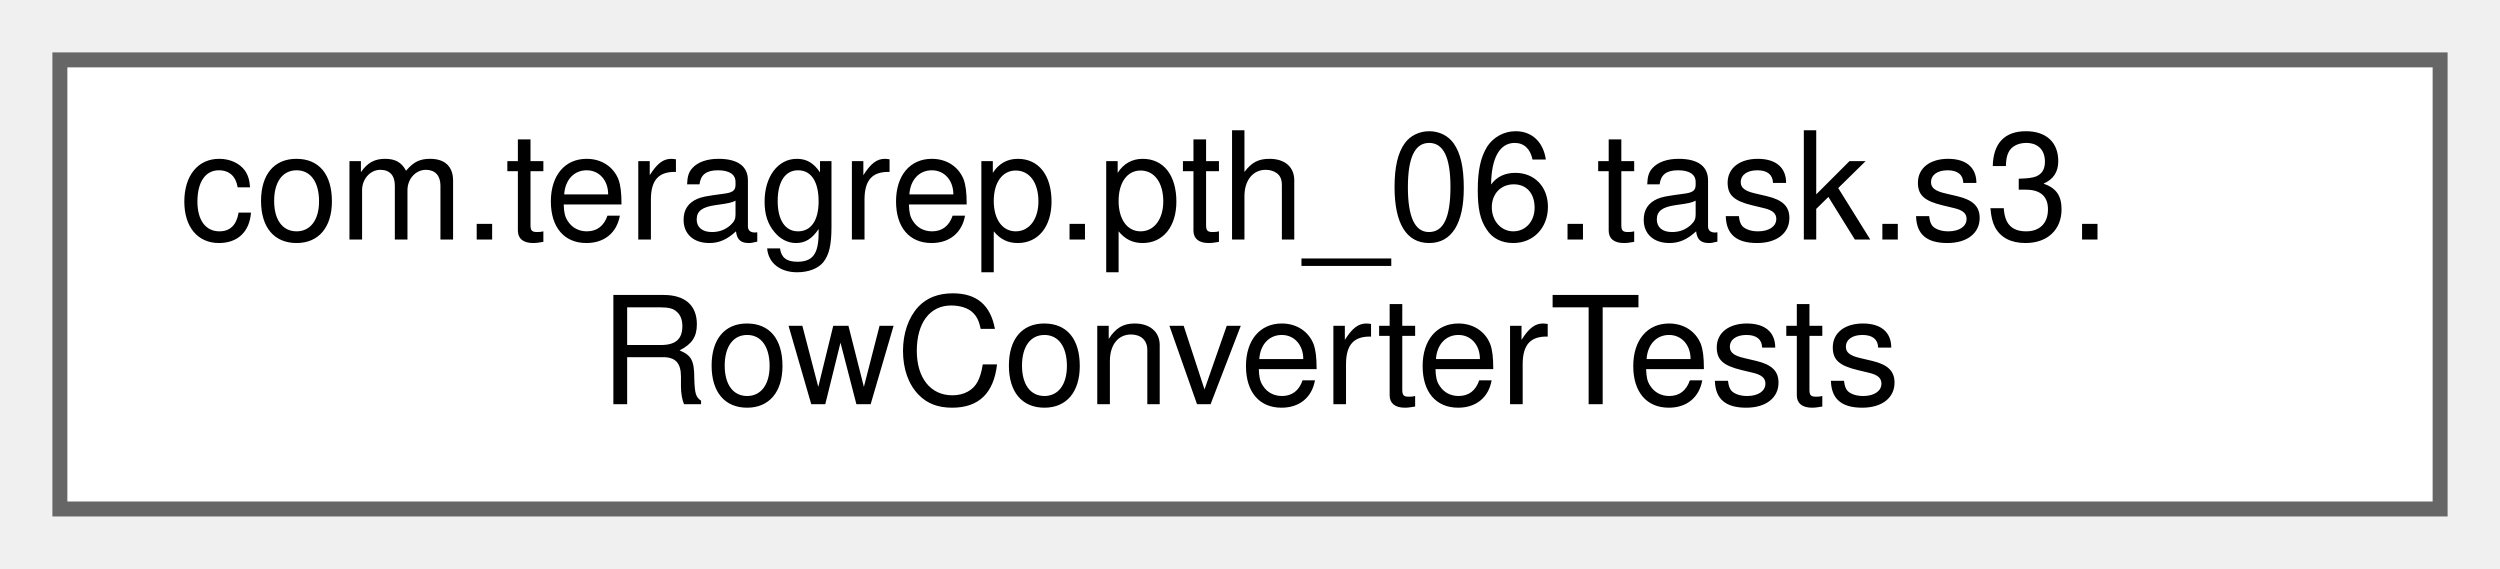
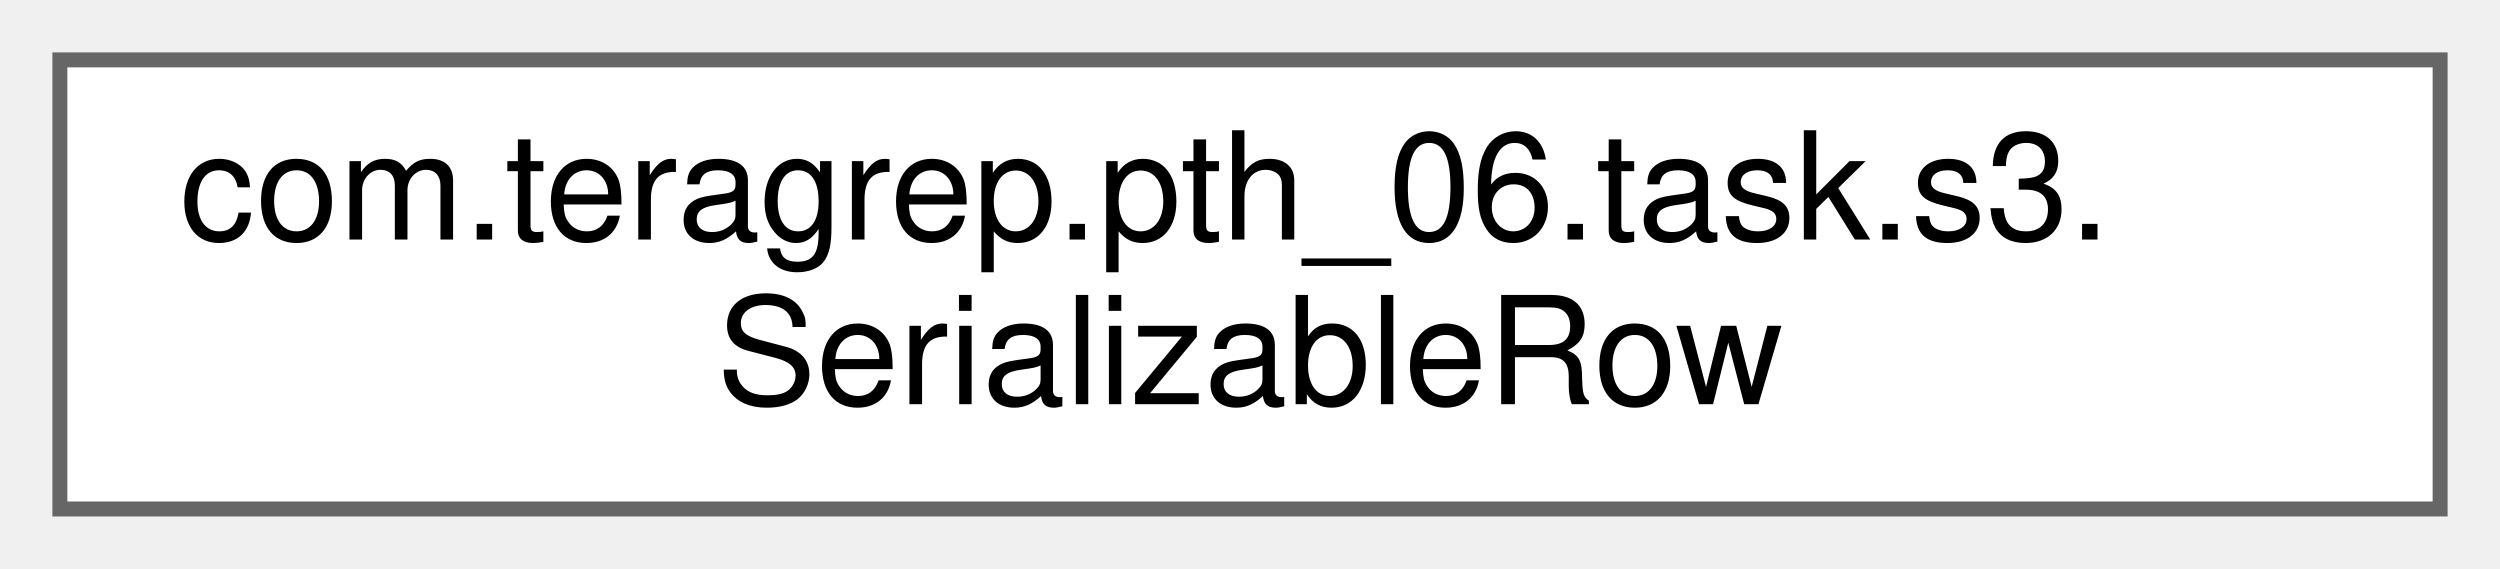
<svg xmlns="http://www.w3.org/2000/svg" xmlns:xlink="http://www.w3.org/1999/xlink" width="167pt" height="38pt" viewBox="0.00 0.00 167.00 38.00">
  <g id="graph0" class="graph" transform="scale(1 1) rotate(0) translate(4 34)">
    <g id="Node000000" class="node">
      <g id="a_Node000000">
-         <a xlink:href="classcom_1_1teragrep_1_1pth__06_1_1task_1_1s3_1_1RowConverterTests.html" target="_top" xlink:title=" ">
+         <a xlink:href="interfacecom_1_1teragrep_1_1pth__06_1_1task_1_1s3_1_1SerializableRow.html" target="_top" xlink:title=" ">
          <polygon fill="white" stroke="#666666" points="159,-30 0,-30 0,0 159,0 159,-30" />
          <text text-anchor="start" x="8" y="-18" font-family="Helvetica,sans-Serif" font-size="10.00">com.teragrep.pth_06.task.s3.</text>
-           <text text-anchor="middle" x="79.5" y="-7" font-family="Helvetica,sans-Serif" font-size="10.00">RowConverterTests</text>
+           <text text-anchor="middle" x="79.5" y="-7" font-family="Helvetica,sans-Serif" font-size="10.00">SerializableRow</text>
        </a>
      </g>
    </g>
  </g>
</svg>
